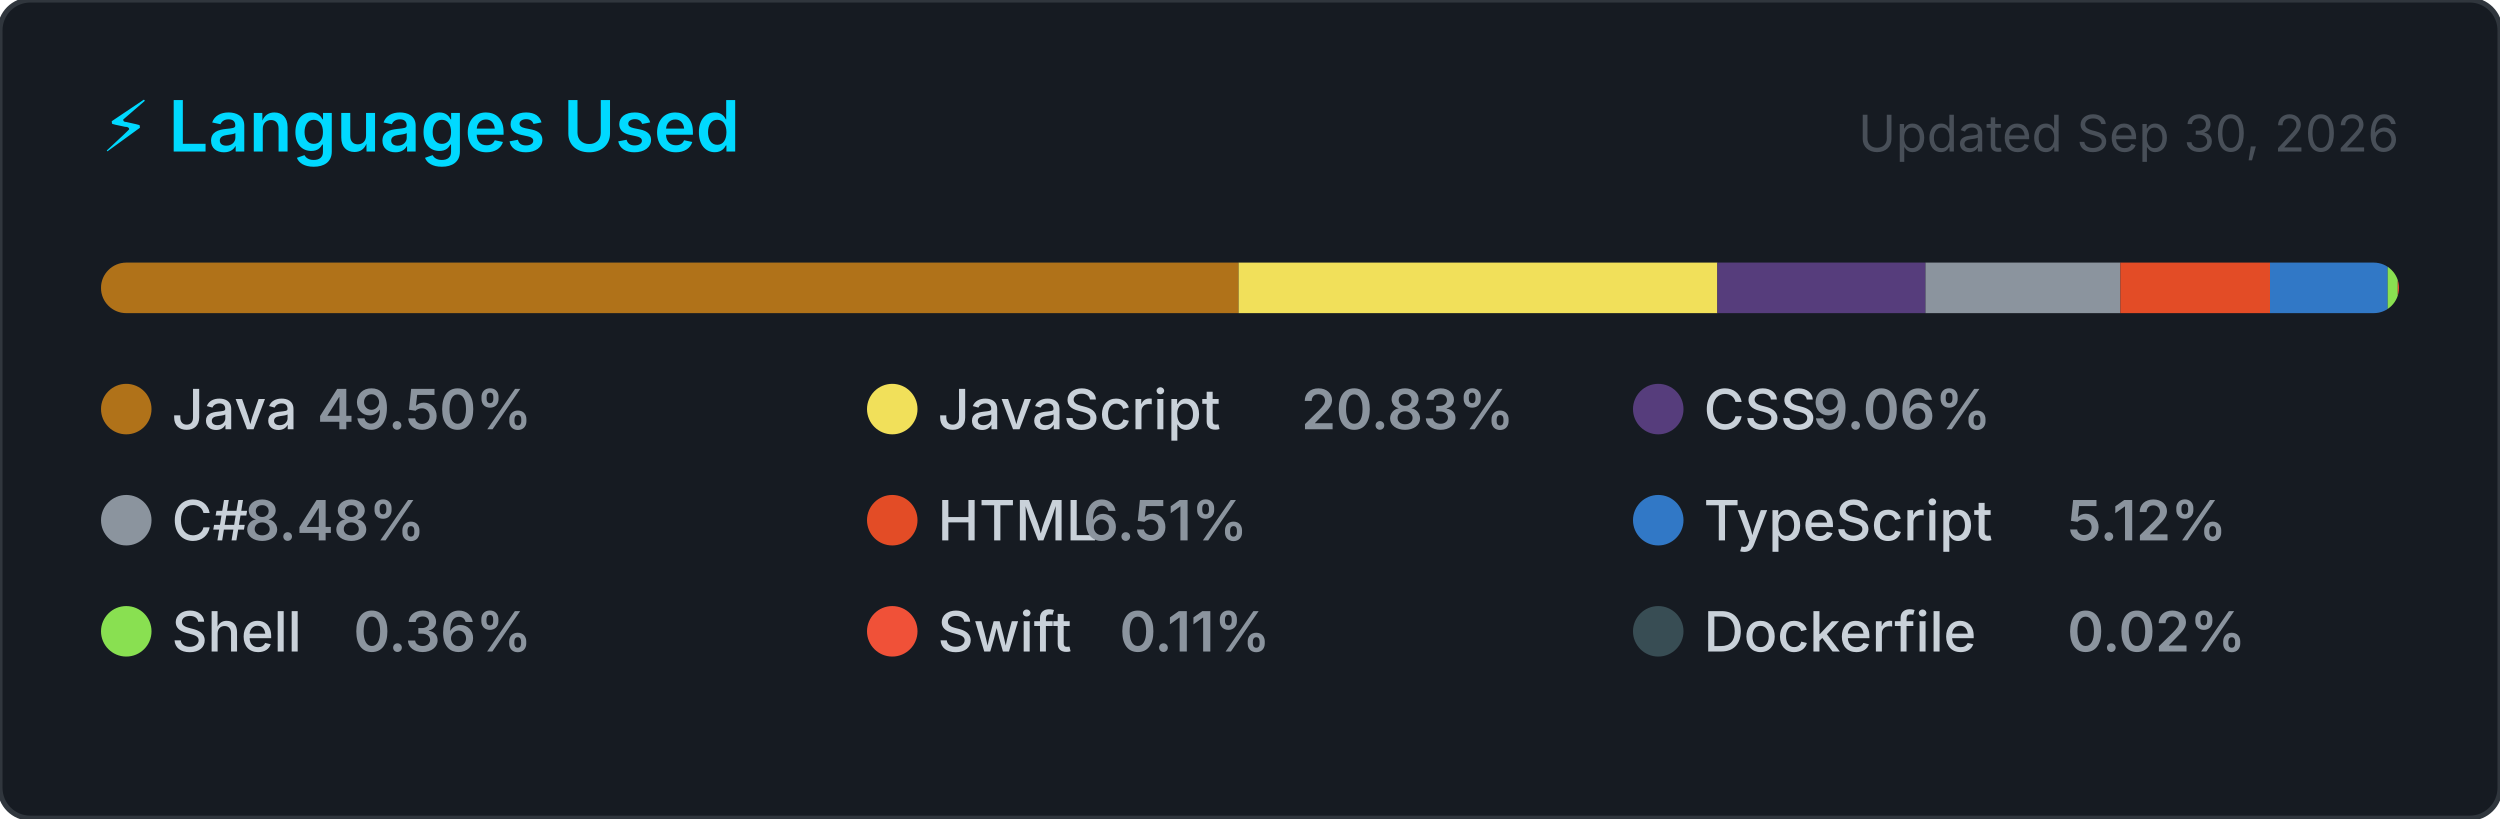
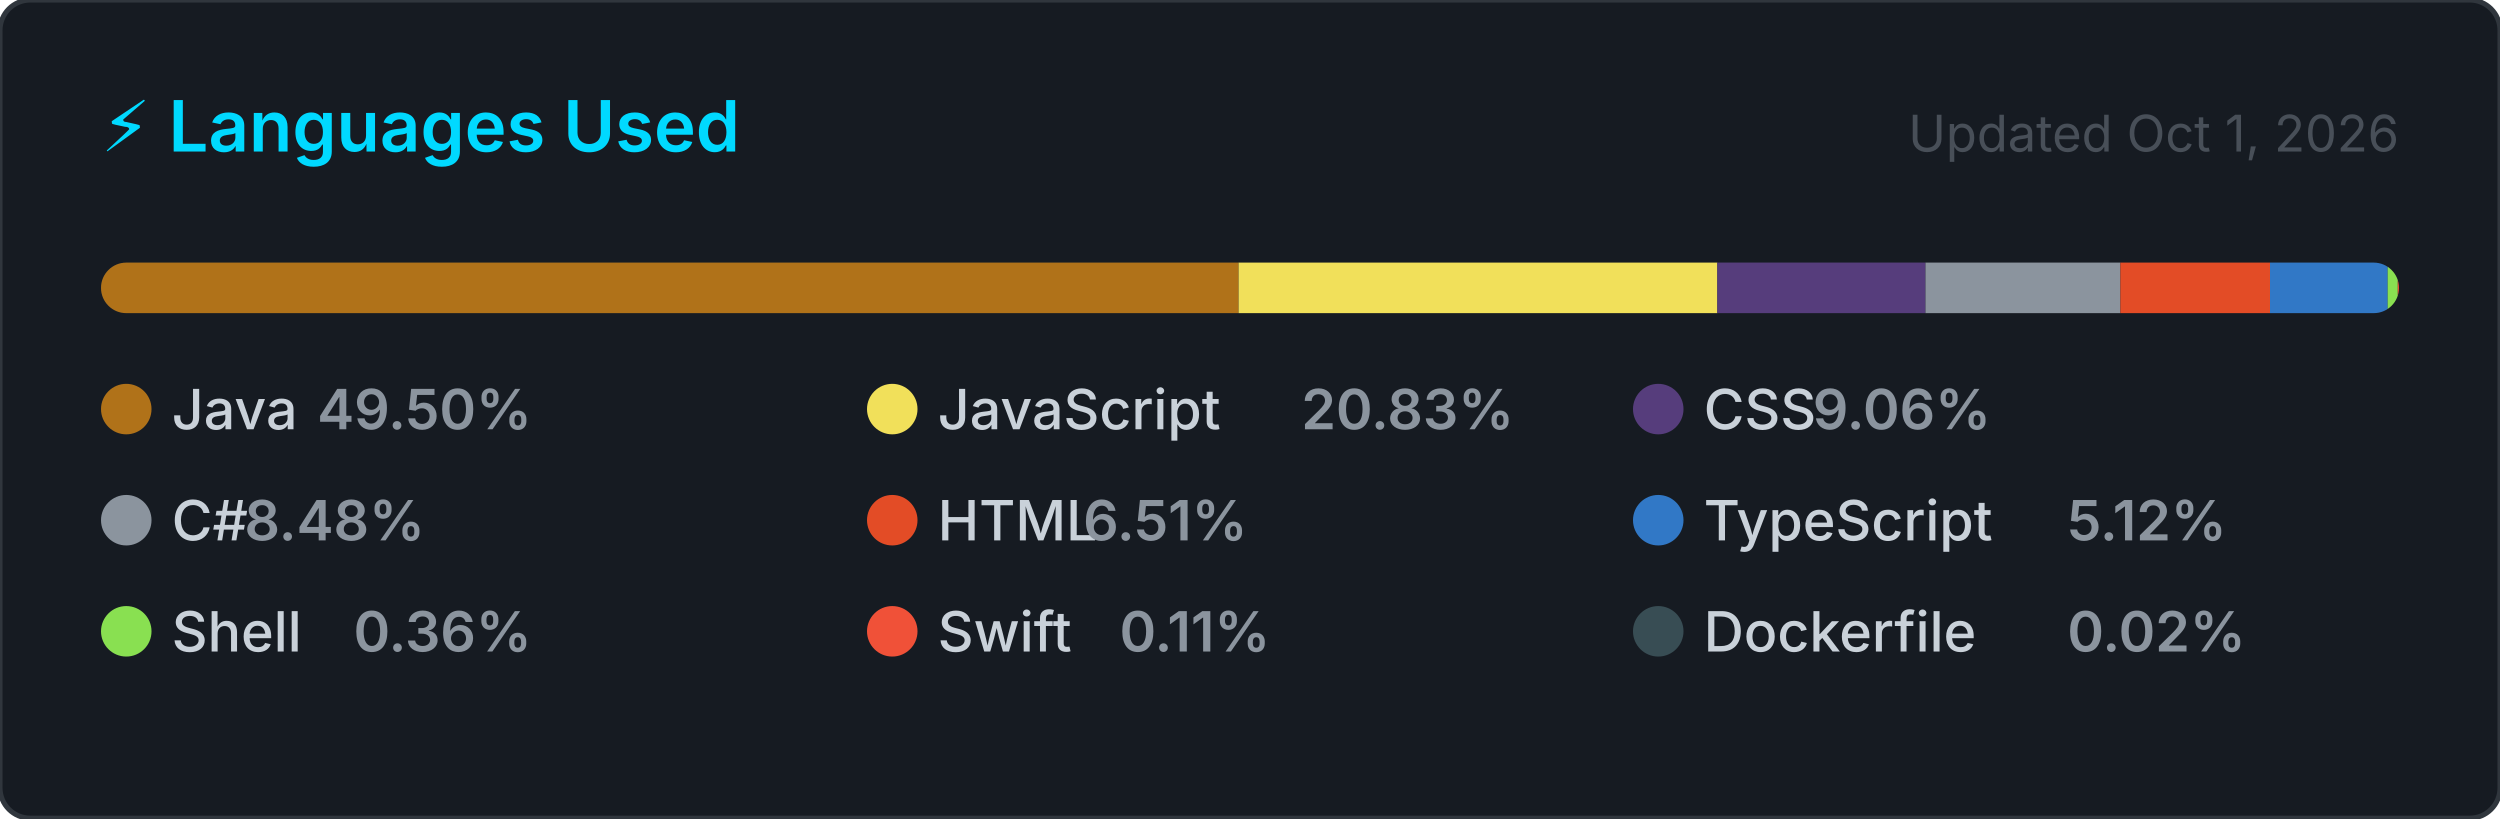
<svg xmlns="http://www.w3.org/2000/svg" width="495" height="162" viewBox="0 0 495 162" role="img" aria-label="Top programming languages for NaXeMate">
  <style>
    .card      { fill: #161b22; stroke: #30363d; stroke-width: 1; }
    .title     { font: 600 14px -apple-system, BlinkMacSystemFont, 'Segoe UI', sans-serif; fill: #00D9FF; }
    .updated   { font: 400 10px -apple-system, BlinkMacSystemFont, 'Segoe UI', sans-serif; fill: #484f58; }
    .lang-name { font: 500 11px -apple-system, BlinkMacSystemFont, 'Segoe UI', sans-serif; fill: #c9d1d9; }
    .lang-pct  { font: 600 11px -apple-system, BlinkMacSystemFont, 'Segoe UI', sans-serif; fill: #8b949e; }
  </style>
  <defs>
    <clipPath id="bar-clip">
      <rect x="20" y="52" width="455" height="10" rx="5" />
    </clipPath>
  </defs>
  <rect width="495" height="162" rx="6" ry="6" class="card" />
  <text x="20" y="30" class="title">⚡ Languages Used</text>
-   <text x="475" y="30" class="updated" text-anchor="end">Updated Sep 30, 2026</text>
+   <text x="475" y="30" class="updated" text-anchor="end">Updated Oct 1, 2026</text>
  <rect x="20" y="52" width="455" height="10" rx="5" fill="#21262d" />
  <g clip-path="url(#bar-clip)">
    <rect x="20.00" y="52" width="225.24" height="10" fill="#b07219" />
    <rect x="245.24" y="52" width="94.79" height="10" fill="#f1e05a" />
    <rect x="340.03" y="52" width="41.22" height="10" fill="#563d7c" />
    <rect x="381.25" y="52" width="38.57" height="10" fill="#8b949e" />
    <rect x="419.83" y="52" width="29.63" height="10" fill="#e34c26" />
    <rect x="449.46" y="52" width="23.31" height="10" fill="#3178c6" />
    <rect x="472.76" y="52" width="2.00" height="10" fill="#89e051" />
    <rect x="474.76" y="52" width="2.00" height="10" fill="#F05138" />
    <rect x="476.76" y="52" width="2.00" height="10" fill="#384d54" />
  </g>
  <g transform="translate(20, 76)">
    <circle cx="5" cy="5" r="5" fill="#b07219" />
    <text x="14" y="9" class="lang-name">Java</text>
    <text x="14" y="9" class="lang-pct" dx="28.8">49.50%</text>
  </g>
  <g transform="translate(171.6667, 76)">
    <circle cx="5" cy="5" r="5" fill="#f1e05a" />
    <text x="14" y="9" class="lang-name">JavaScript</text>
    <text x="14" y="9" class="lang-pct" dx="72">20.83%</text>
  </g>
  <g transform="translate(323.3333, 76)">
    <circle cx="5" cy="5" r="5" fill="#563d7c" />
    <text x="14" y="9" class="lang-name">CSS</text>
    <text x="14" y="9" class="lang-pct" dx="21.6">9.06%</text>
  </g>
  <g transform="translate(20, 98)">
    <circle cx="5" cy="5" r="5" fill="#8b949e" />
    <text x="14" y="9" class="lang-name">C#</text>
    <text x="14" y="9" class="lang-pct" dx="14.4">8.48%</text>
  </g>
  <g transform="translate(171.6667, 98)">
    <circle cx="5" cy="5" r="5" fill="#e34c26" />
    <text x="14" y="9" class="lang-name">HTML</text>
    <text x="14" y="9" class="lang-pct" dx="28.8">6.51%</text>
  </g>
  <g transform="translate(323.3333, 98)">
    <circle cx="5" cy="5" r="5" fill="#3178c6" />
    <text x="14" y="9" class="lang-name">TypeScript</text>
    <text x="14" y="9" class="lang-pct" dx="72">5.12%</text>
  </g>
  <g transform="translate(20, 120)">
    <circle cx="5" cy="5" r="5" fill="#89e051" />
    <text x="14" y="9" class="lang-name">Shell</text>
    <text x="14" y="9" class="lang-pct" dx="36">0.36%</text>
  </g>
  <g transform="translate(171.6667, 120)">
    <circle cx="5" cy="5" r="5" fill="#F05138" />
    <text x="14" y="9" class="lang-name">Swift</text>
    <text x="14" y="9" class="lang-pct" dx="36">0.11%</text>
  </g>
  <g transform="translate(323.3333, 120)">
    <circle cx="5" cy="5" r="5" fill="#384d54" />
    <text x="14" y="9" class="lang-name">Dockerfile</text>
    <text x="14" y="9" class="lang-pct" dx="72">0.02%</text>
  </g>
</svg>
